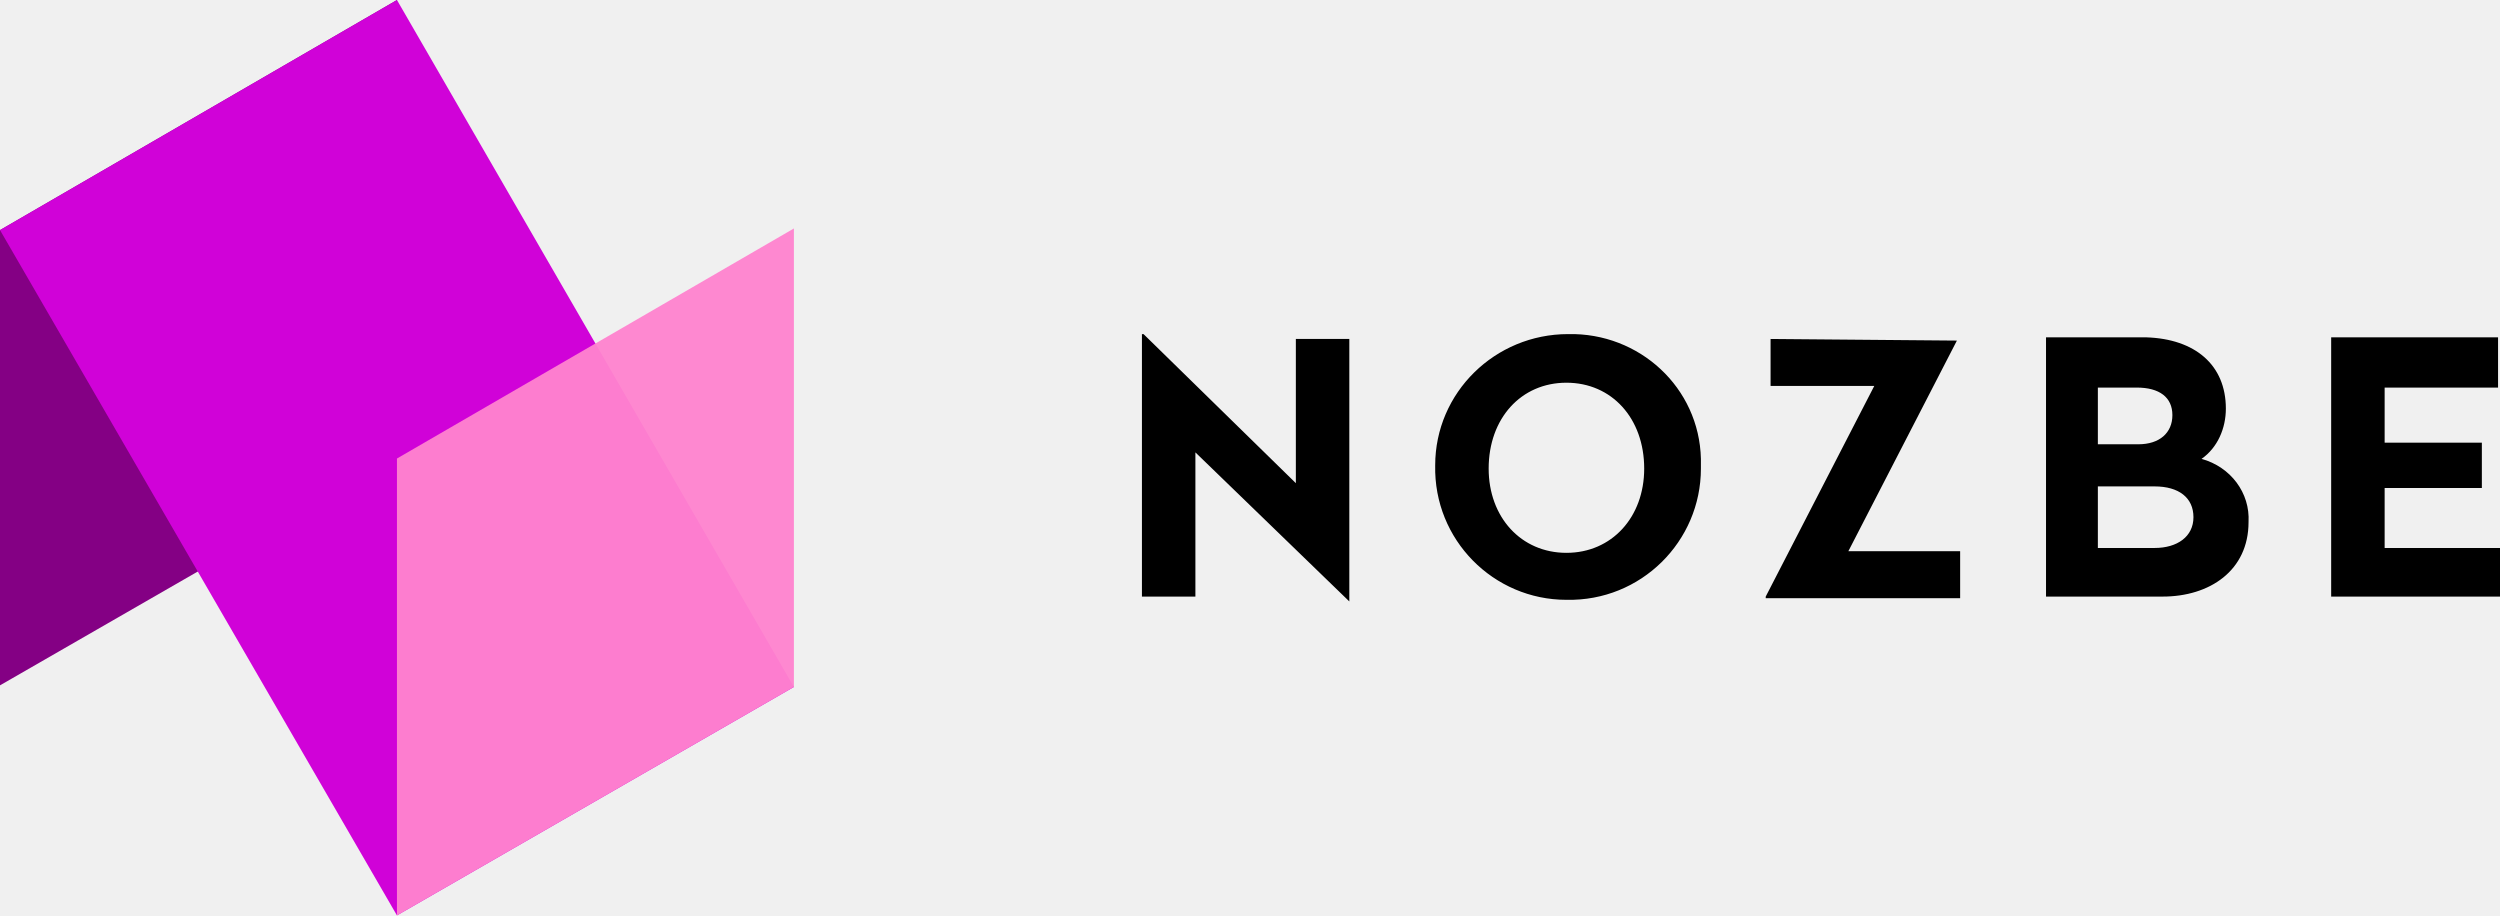
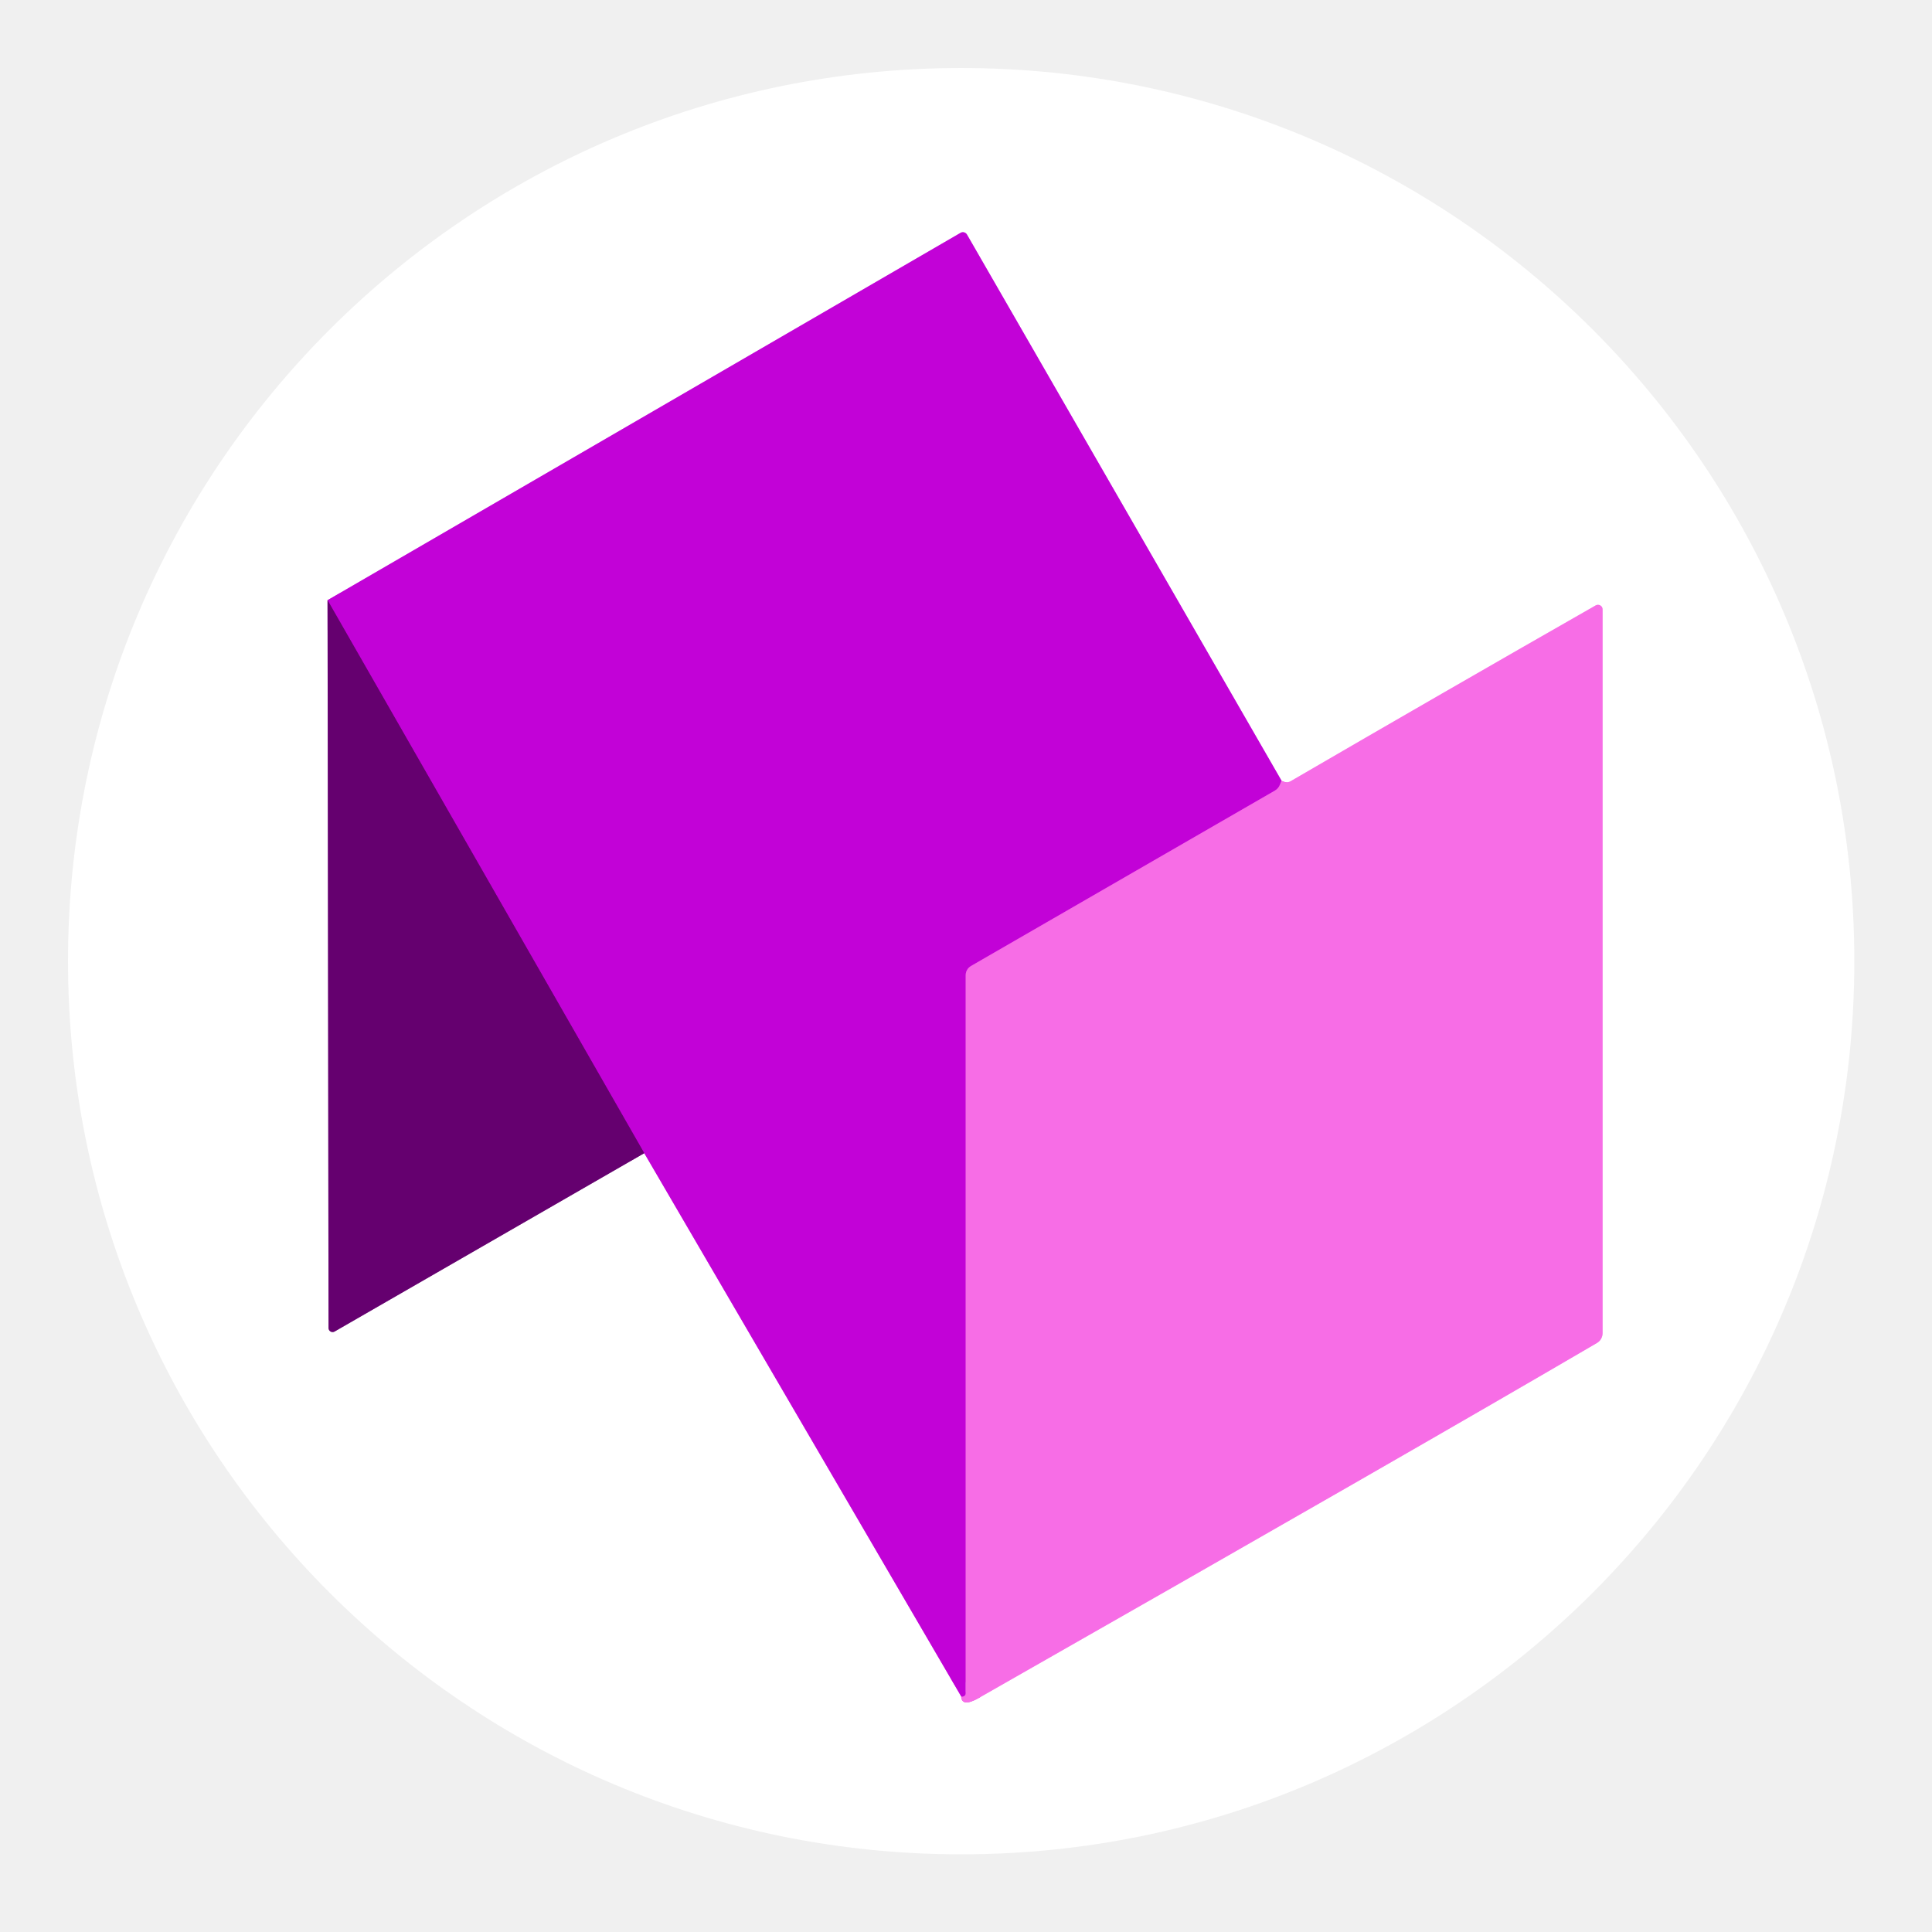
- <svg xmlns="http://www.w3.org/2000/svg" version="1.1" id="Layer_1" x="0" y="0" viewBox="0 0 154.3 56.5" xml:space="preserve">
-   <style>.st4{display:inline}</style>
-   <g>
-     <linearGradient id="SVGID_1_" gradientUnits="userSpaceOnUse" x1="-601.823" y1="1250.162" x2="-601.823" y2="1250.167" gradientTransform="matrix(24.458 0 0 -42.314 14731.624 52898.637)">
-       <stop offset="0" stop-color="#840084" />
-       <stop offset="1" stop-color="#390051" />
-     </linearGradient>
-     <path d="M0 42.3V14.2L24.5 0v28.2L0 42.3z" fill="url(#SVGID_1_)" />
-     <linearGradient id="SVGID_2_" gradientUnits="userSpaceOnUse" x1="-614.662" y1="1257.407" x2="-614.662" y2="1257.402" gradientTransform="matrix(48.916 0 0 -56.512 30091.248 71057.852)">
-       <stop offset="0" stop-color="#ba02d8" />
-       <stop offset="1" stop-color="#d002d8" />
-     </linearGradient>
-     <path d="M24.5 0L0 14.2l24.5 42.3L49 42.4 24.5 0z" fill="url(#SVGID_2_)" />
-     <linearGradient id="SVGID_3_" gradientUnits="userSpaceOnUse" x1="-601.823" y1="1250.545" x2="-601.823" y2="1250.537" gradientTransform="matrix(24.458 0 0 -42.376 14756.082 52992.07)">
-       <stop offset="0" stop-color="#f35fff" />
-       <stop offset="1" stop-color="#ff83cf" />
-     </linearGradient>
-     <path d="M24.5 56.5V28.3L49 14.1v28.3L24.5 56.5z" opacity=".95" fill="url(#SVGID_3_)" />
+ <svg xmlns="http://www.w3.org/2000/svg" version="1.1" viewBox="-0.00 -0.00 196.00 196.00" width="128" height="128">
+   <g stroke-width="2.00" fill="none" stroke-linecap="butt">
+     <path stroke="#b280b7" vector-effect="non-scaling-stroke" d="   M 33.23 60.89   L 33.33 134.73   A 0.41 0.41 0.0 0 0 33.95 135.08   L 65.36 116.99" />
+     <path stroke="#e181eb" vector-effect="non-scaling-stroke" d="   M 65.36 116.99   L 97.51 172.10" />
+     <path stroke="#fbb6f3" vector-effect="non-scaling-stroke" d="   M 97.51 172.10   Q 97.57 173.24 99.31 172.25   Q 143.81 146.90 162.00 136.25   A 1.15 1.15 0.0 0 0 162.58 135.25   L 162.58 61.82   A 0.47 0.46 -15.0 0 0 161.88 61.42   Q 146.19 70.38 130.94 79.25   Q 130.54 79.49 130.01 79.20" />
+     <path stroke="#e181eb" vector-effect="non-scaling-stroke" d="   M 130.01 79.20   L 98.10 23.80   A 0.48 0.47 60.0 0 0 97.45 23.62   L 33.23 60.89" />
+     <path stroke="#dd38df" vector-effect="non-scaling-stroke" d="   M 130.01 79.20   L 129.85 79.61   A 1.20 1.20 0.0 0 1 129.35 80.20   L 98.51 98.00   A 1.08 1.07 -15.0 0 0 97.97 98.93   L 97.97 171.80   A 0.31 0.30 78.2 0 1 97.79 172.08   Q 97.59 172.18 97.51 172.10" />
+     <path stroke="#9401a3" vector-effect="non-scaling-stroke" d="   M 65.36 116.99   L 33.23 60.89" />
  </g>
-   <path d="M12.8 16.5L3.3 7.3v8.9H0V0h.1l9.4 9.2V.3h3.3v16.2zM34.5 8.3c0 4.5-3.7 8.2-8.3 8.1-4.5 0-8.2-3.7-8.1-8.3 0-4.5 3.7-8.1 8.2-8.1 4.4-.1 8.1 3.3 8.2 7.7v.6zm-13.1 0c0 3 2 5.2 4.8 5.2S31 11.3 31 8.3C31 5.2 29 3 26.2 3s-4.8 2.2-4.8 5.3zM50.3.4l-6.7 13h6.9v2.9h-12v-.1l6.7-13h-6.4V.3l11.5.1zM66.9 4.6c0 1.2-.5 2.4-1.5 3.1 1.8.5 3 2.1 2.9 3.9 0 3-2.4 4.6-5.3 4.6h-7.2V.2H62c3 .1 4.9 1.7 4.9 4.4zM59 3.3v3.5h2.5c1.3 0 2.1-.7 2.1-1.8s-.8-1.7-2.2-1.7H59zm0 6.1v3.8h3.5c1.4 0 2.4-.7 2.4-1.9s-.9-1.9-2.4-1.9H59zM83.7 3.3h-7v3.4h6v2.8h-6v3.7h7.2v3H73.4V.2h10.3v3.1z" transform="translate(70.48 20.621)" />
+   <path fill="#ffffff" d="   M 188.12 97.51   A 90.61 90.61 0.0 0 1 97.51 188.12   A 90.61 90.61 0.0 0 1 6.90 97.51   A 90.61 90.61 0.0 0 1 97.51 6.90   A 90.61 90.61 0.0 0 1 188.12 97.51   Z   M 33.23 60.89   L 33.33 134.73   A 0.41 0.41 0.0 0 0 33.95 135.08   L 65.36 116.99   L 97.51 172.10   Q 97.57 173.24 99.31 172.25   Q 143.81 146.90 162.00 136.25   A 1.15 1.15 0.0 0 0 162.58 135.25   L 162.58 61.82   A 0.47 0.46 -15.0 0 0 161.88 61.42   Q 146.19 70.38 130.94 79.25   Q 130.54 79.49 130.01 79.20   L 98.10 23.80   A 0.48 0.47 60.0 0 0 97.45 23.62   L 33.23 60.89   Z" />
+   <path fill="#c202d7" d="   M 130.01 79.20   L 129.85 79.61   A 1.20 1.20 0.0 0 1 129.35 80.20   L 98.51 98.00   A 1.08 1.07 -15.0 0 0 97.97 98.93   L 97.97 171.80   A 0.31 0.30 78.2 0 1 97.79 172.08   Q 97.59 172.18 97.51 172.10   L 65.36 116.99   L 33.23 60.89   L 97.45 23.62   A 0.48 0.47 60.0 0 1 98.10 23.80   L 130.01 79.20   Z" />
+   <path fill="#f76de6" d="   M 97.51 172.10   Q 97.59 172.18 97.79 172.08   A 0.31 0.30 78.2 0 0 97.97 171.80   L 97.97 98.93   A 1.08 1.07 -15.0 0 1 98.51 98.00   L 129.35 80.20   A 1.20 1.20 0.0 0 0 129.85 79.61   L 130.01 79.20   Q 130.54 79.49 130.94 79.25   Q 146.19 70.38 161.88 61.42   A 0.47 0.46 -15.0 0 1 162.58 61.82   L 162.58 135.25   A 1.15 1.15 0.0 0 1 162.00 136.25   Q 143.81 146.90 99.31 172.25   Q 97.57 173.24 97.51 172.10   Z" />
+   <path fill="#65006f" d="   M 65.36 116.99   L 33.95 135.08   A 0.41 0.41 0.0 0 1 33.33 134.73   L 33.23 60.89   L 65.36 116.99   Z" />
</svg>
